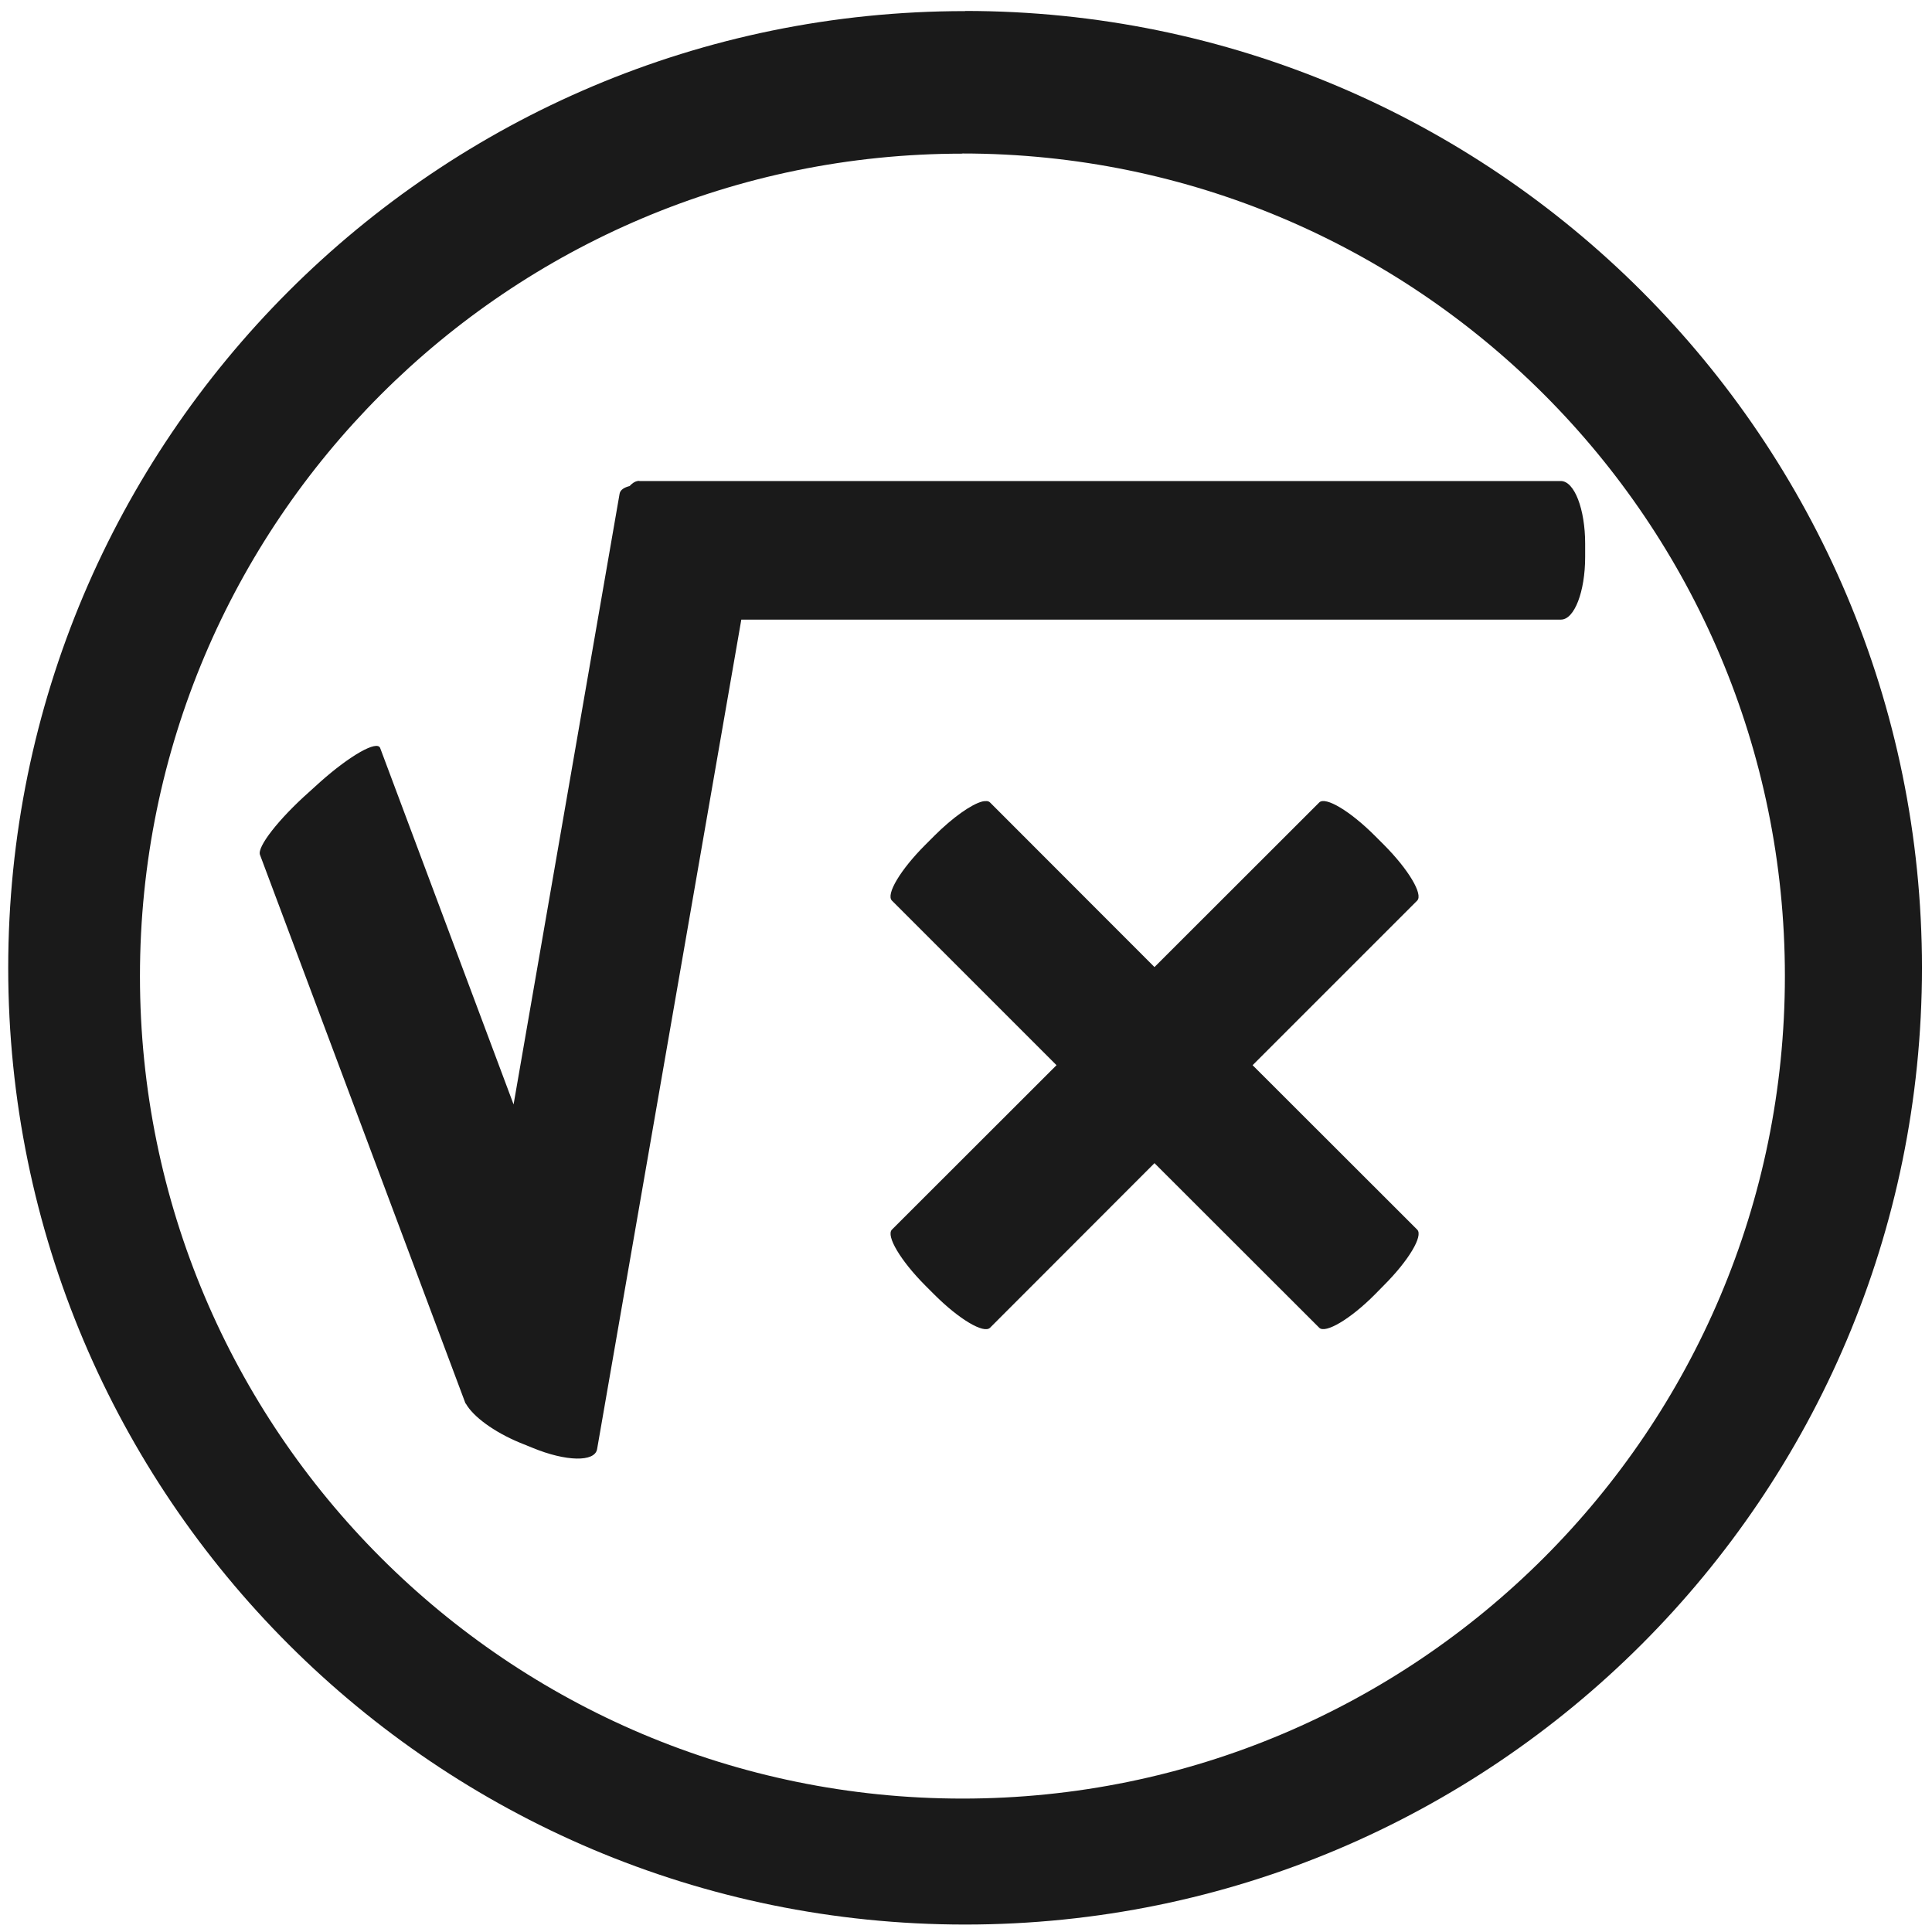
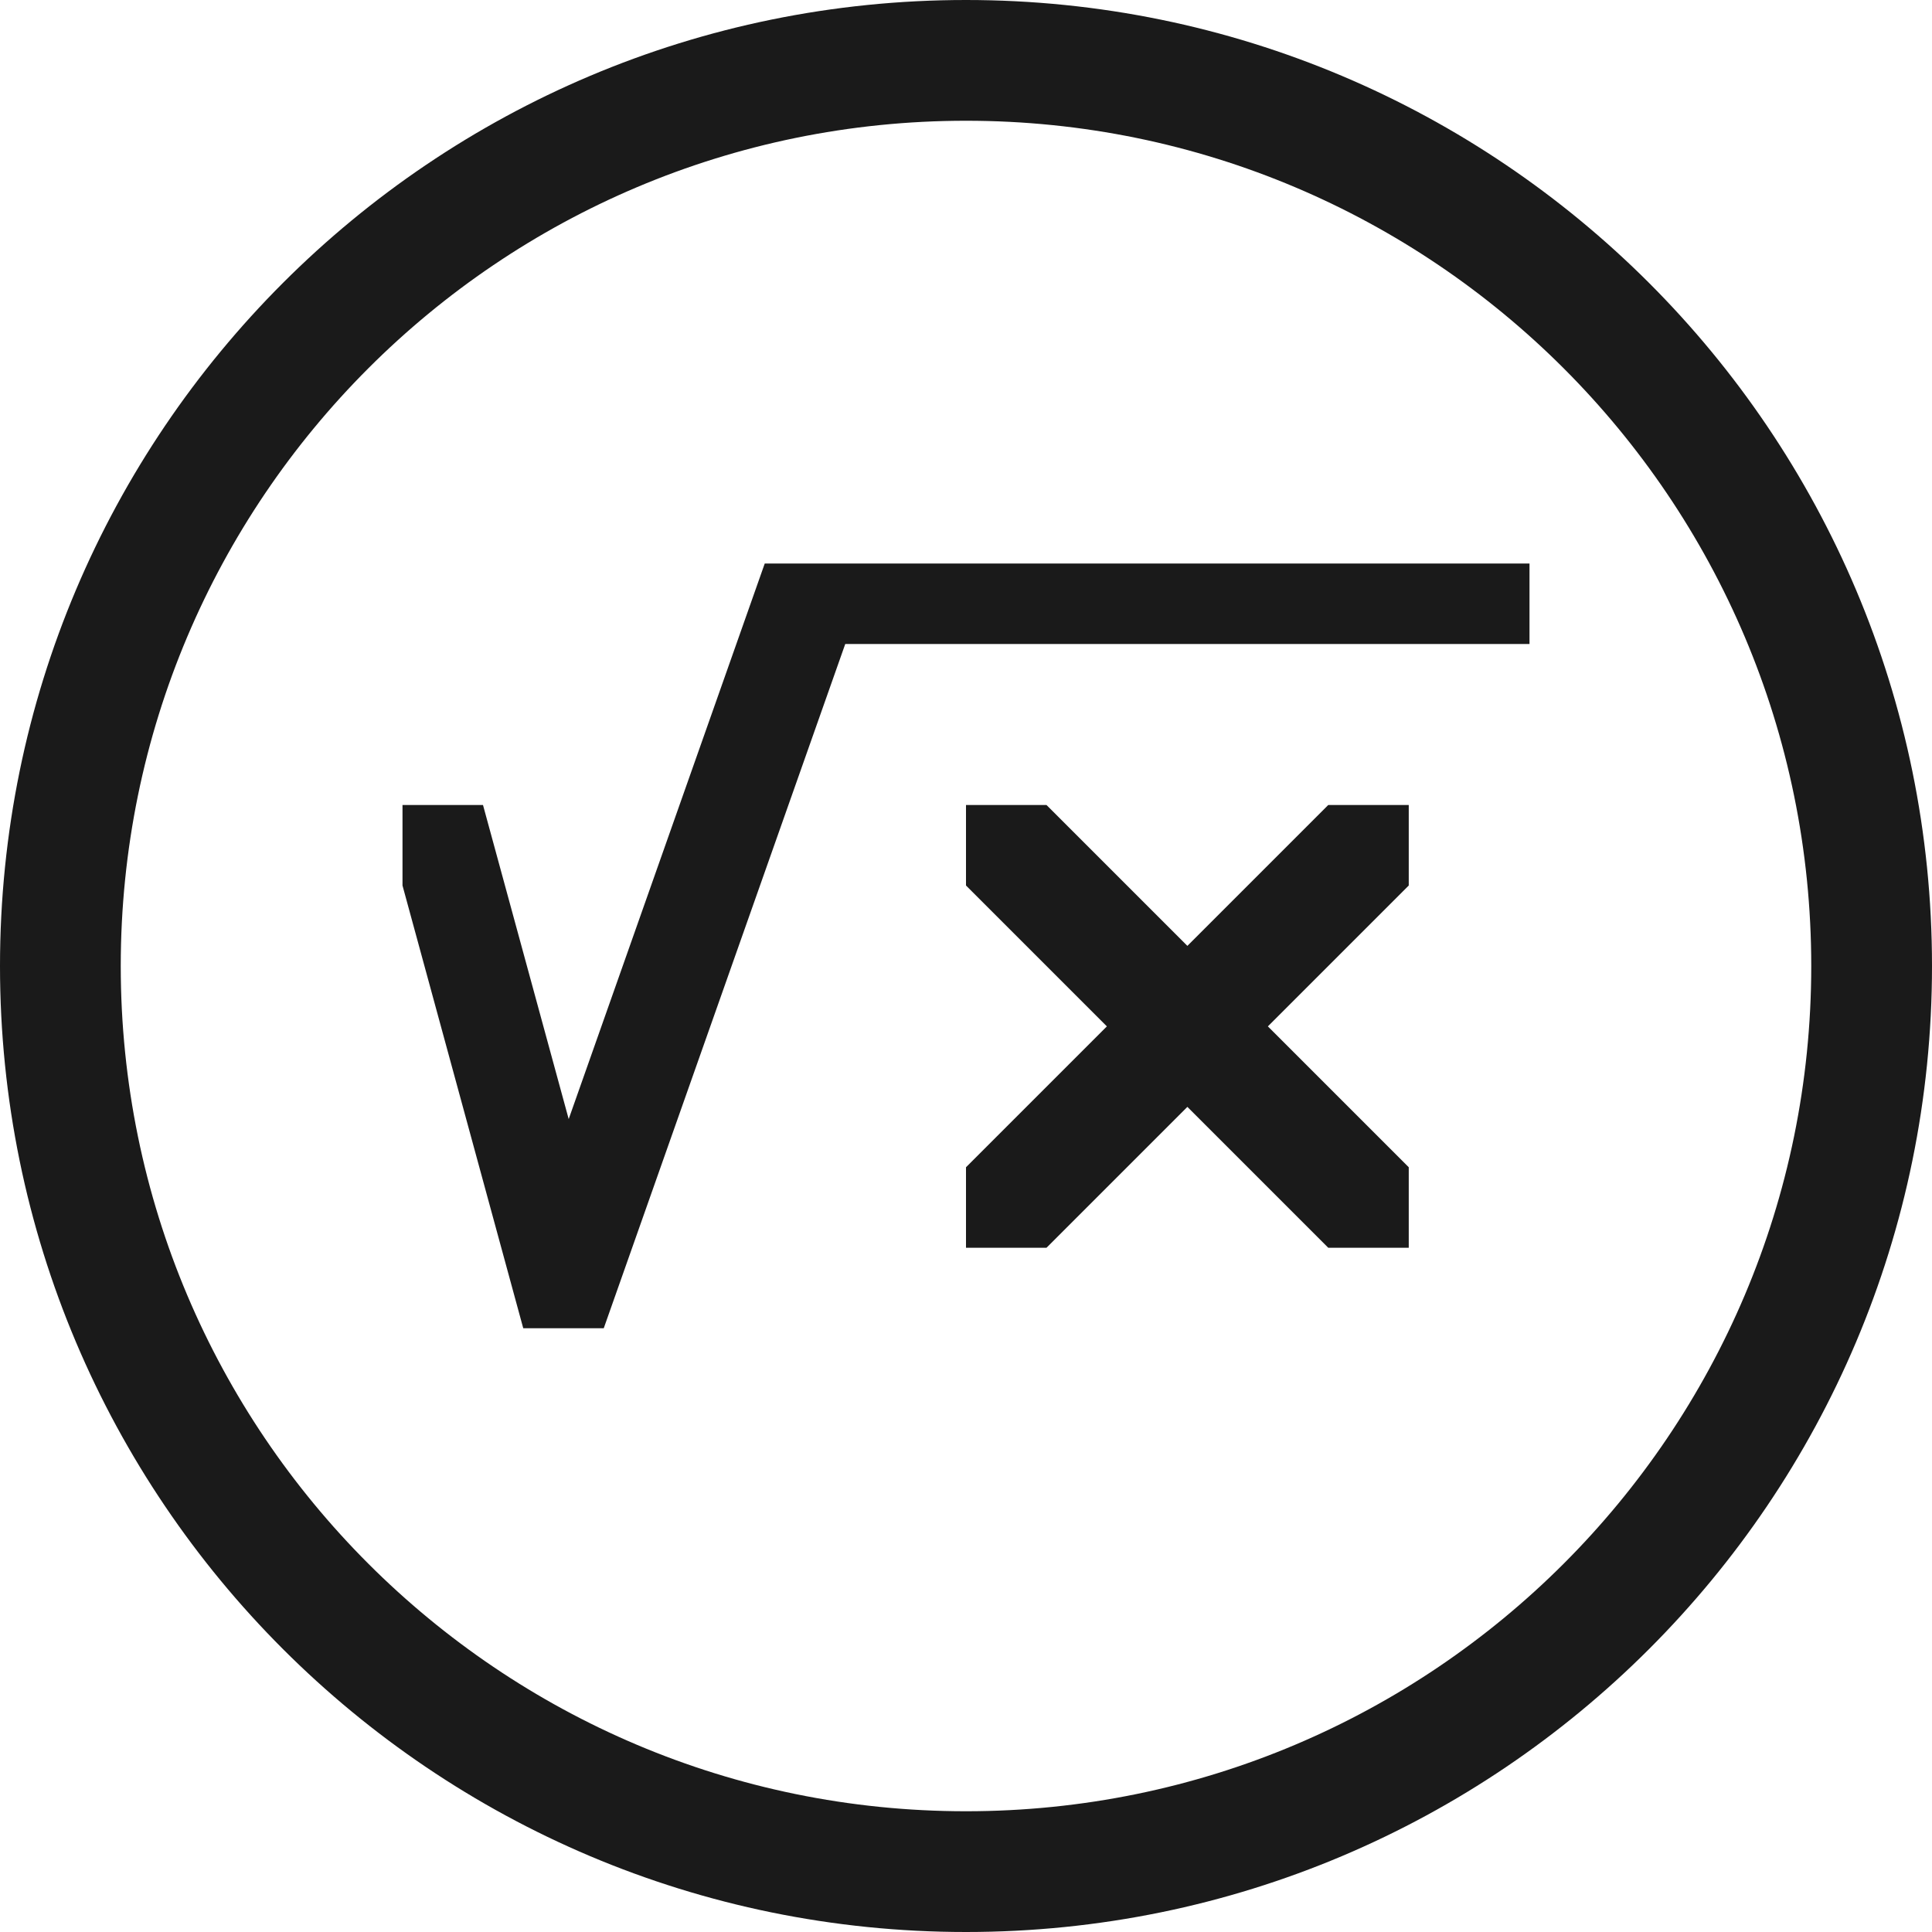
<svg xmlns="http://www.w3.org/2000/svg" width="48" height="48" viewBox="0 0 12.7 12.7" version="1.1" id="svg4">
-   <defs id="defs8" />
-   <path d="m 6.344,0.073 a 6.29,6.29 0 0 0 -6.29,6.29 6.29,6.29 0 0 0 6.29,6.288 6.29,6.29 0 0 0 6.29,-6.289 6.29,6.29 0 0 0 -6.29,-6.29 z M 6.326,1.009 A 5.407,5.407 0 0 1 11.733,6.416 5.407,5.407 0 0 1 6.326,11.823 5.407,5.407 0 0 1 0.92,6.416 5.407,5.407 0 0 1 6.326,1.01 Z M 4.202,3.161 C 4.18,3.161 4.159,3.173 4.139,3.195 4.104,3.204 4.078,3.219 4.073,3.245 L 3.376,7.26 2.499,4.917 C 2.479,4.865 2.303,4.964 2.105,5.14 L 2.031,5.207 C 1.833,5.383 1.689,5.567 1.709,5.619 l 1.35,3.604 c 0,0.002 0.003,0.003 0.004,0.005 0.047,0.083 0.182,0.184 0.353,0.255 L 3.5,9.517 C 3.72,9.608 3.91,9.612 3.925,9.526 L 4.873,4.073 h 5.388 c 0.088,0 0.159,-0.183 0.159,-0.412 V 3.574 c 0,-0.228 -0.071,-0.412 -0.16,-0.412 H 4.203 Z m 2.285,2.105 c -0.009,0 -0.02,0 -0.031,0.003 -0.07,0.018 -0.193,0.104 -0.314,0.225 l -0.06,0.06 C 5.92,5.716 5.822,5.879 5.863,5.92 L 6.945,7.002 5.863,8.083 C 5.823,8.124 5.92,8.287 6.081,8.449 L 6.142,8.51 C 6.304,8.672 6.467,8.769 6.508,8.728 L 7.589,7.646 8.672,8.728 C 8.712,8.768 8.876,8.672 9.037,8.51 L 9.097,8.449 C 9.259,8.287 9.357,8.124 9.316,8.083 L 8.234,7.002 9.316,5.92 C 9.356,5.879 9.259,5.716 9.098,5.554 L 9.038,5.494 C 8.876,5.332 8.713,5.234 8.672,5.275 L 7.589,6.357 6.508,5.275 A 0.033,0.033 0 0 0 6.487,5.266 Z" id="path2" style="fill:#1a1a1a" />
+   <defs id="defs8">
+     <style id="current-color-scheme" type="Highlight/css">
+       .ColorScheme-Highlight {
+         color:#1a1a1a;
+       }
+   </style>
+   </defs>
+   <path class="ColorScheme-Highlight" style="fill:currentColor" d="M 24 0 A 24 24 0 0 0 0 24 A 24 24 0 0 0 24 48 A 24 24 0 0 0 48 24 A 24 24 0 0 0 24 0 z M 24 3 A 21 21 0 0 1 45 24 A 21 21 0 0 1 24 45 A 21 21 0 0 1 3 24 A 21 21 0 0 1 24 3 z M 19 14 L 14.129 27.803 L 12 20 L 10 20 L 10 22 L 13 33 L 15 33 L 21 16 L 38 16 L 38 14 L 19 14 z M 24 20 L 24 22 L 27.5 25.5 L 24 29 L 24 31 L 26 31 L 29.5 27.5 L 33 31 L 35 31 L 35 29 L 31.5 25.5 L 35 22 L 35 20 L 33 20 L 29.5 23.5 L 26 20 L 24 20 z " transform="scale(0.2645833)" id="path817" />
</svg>
